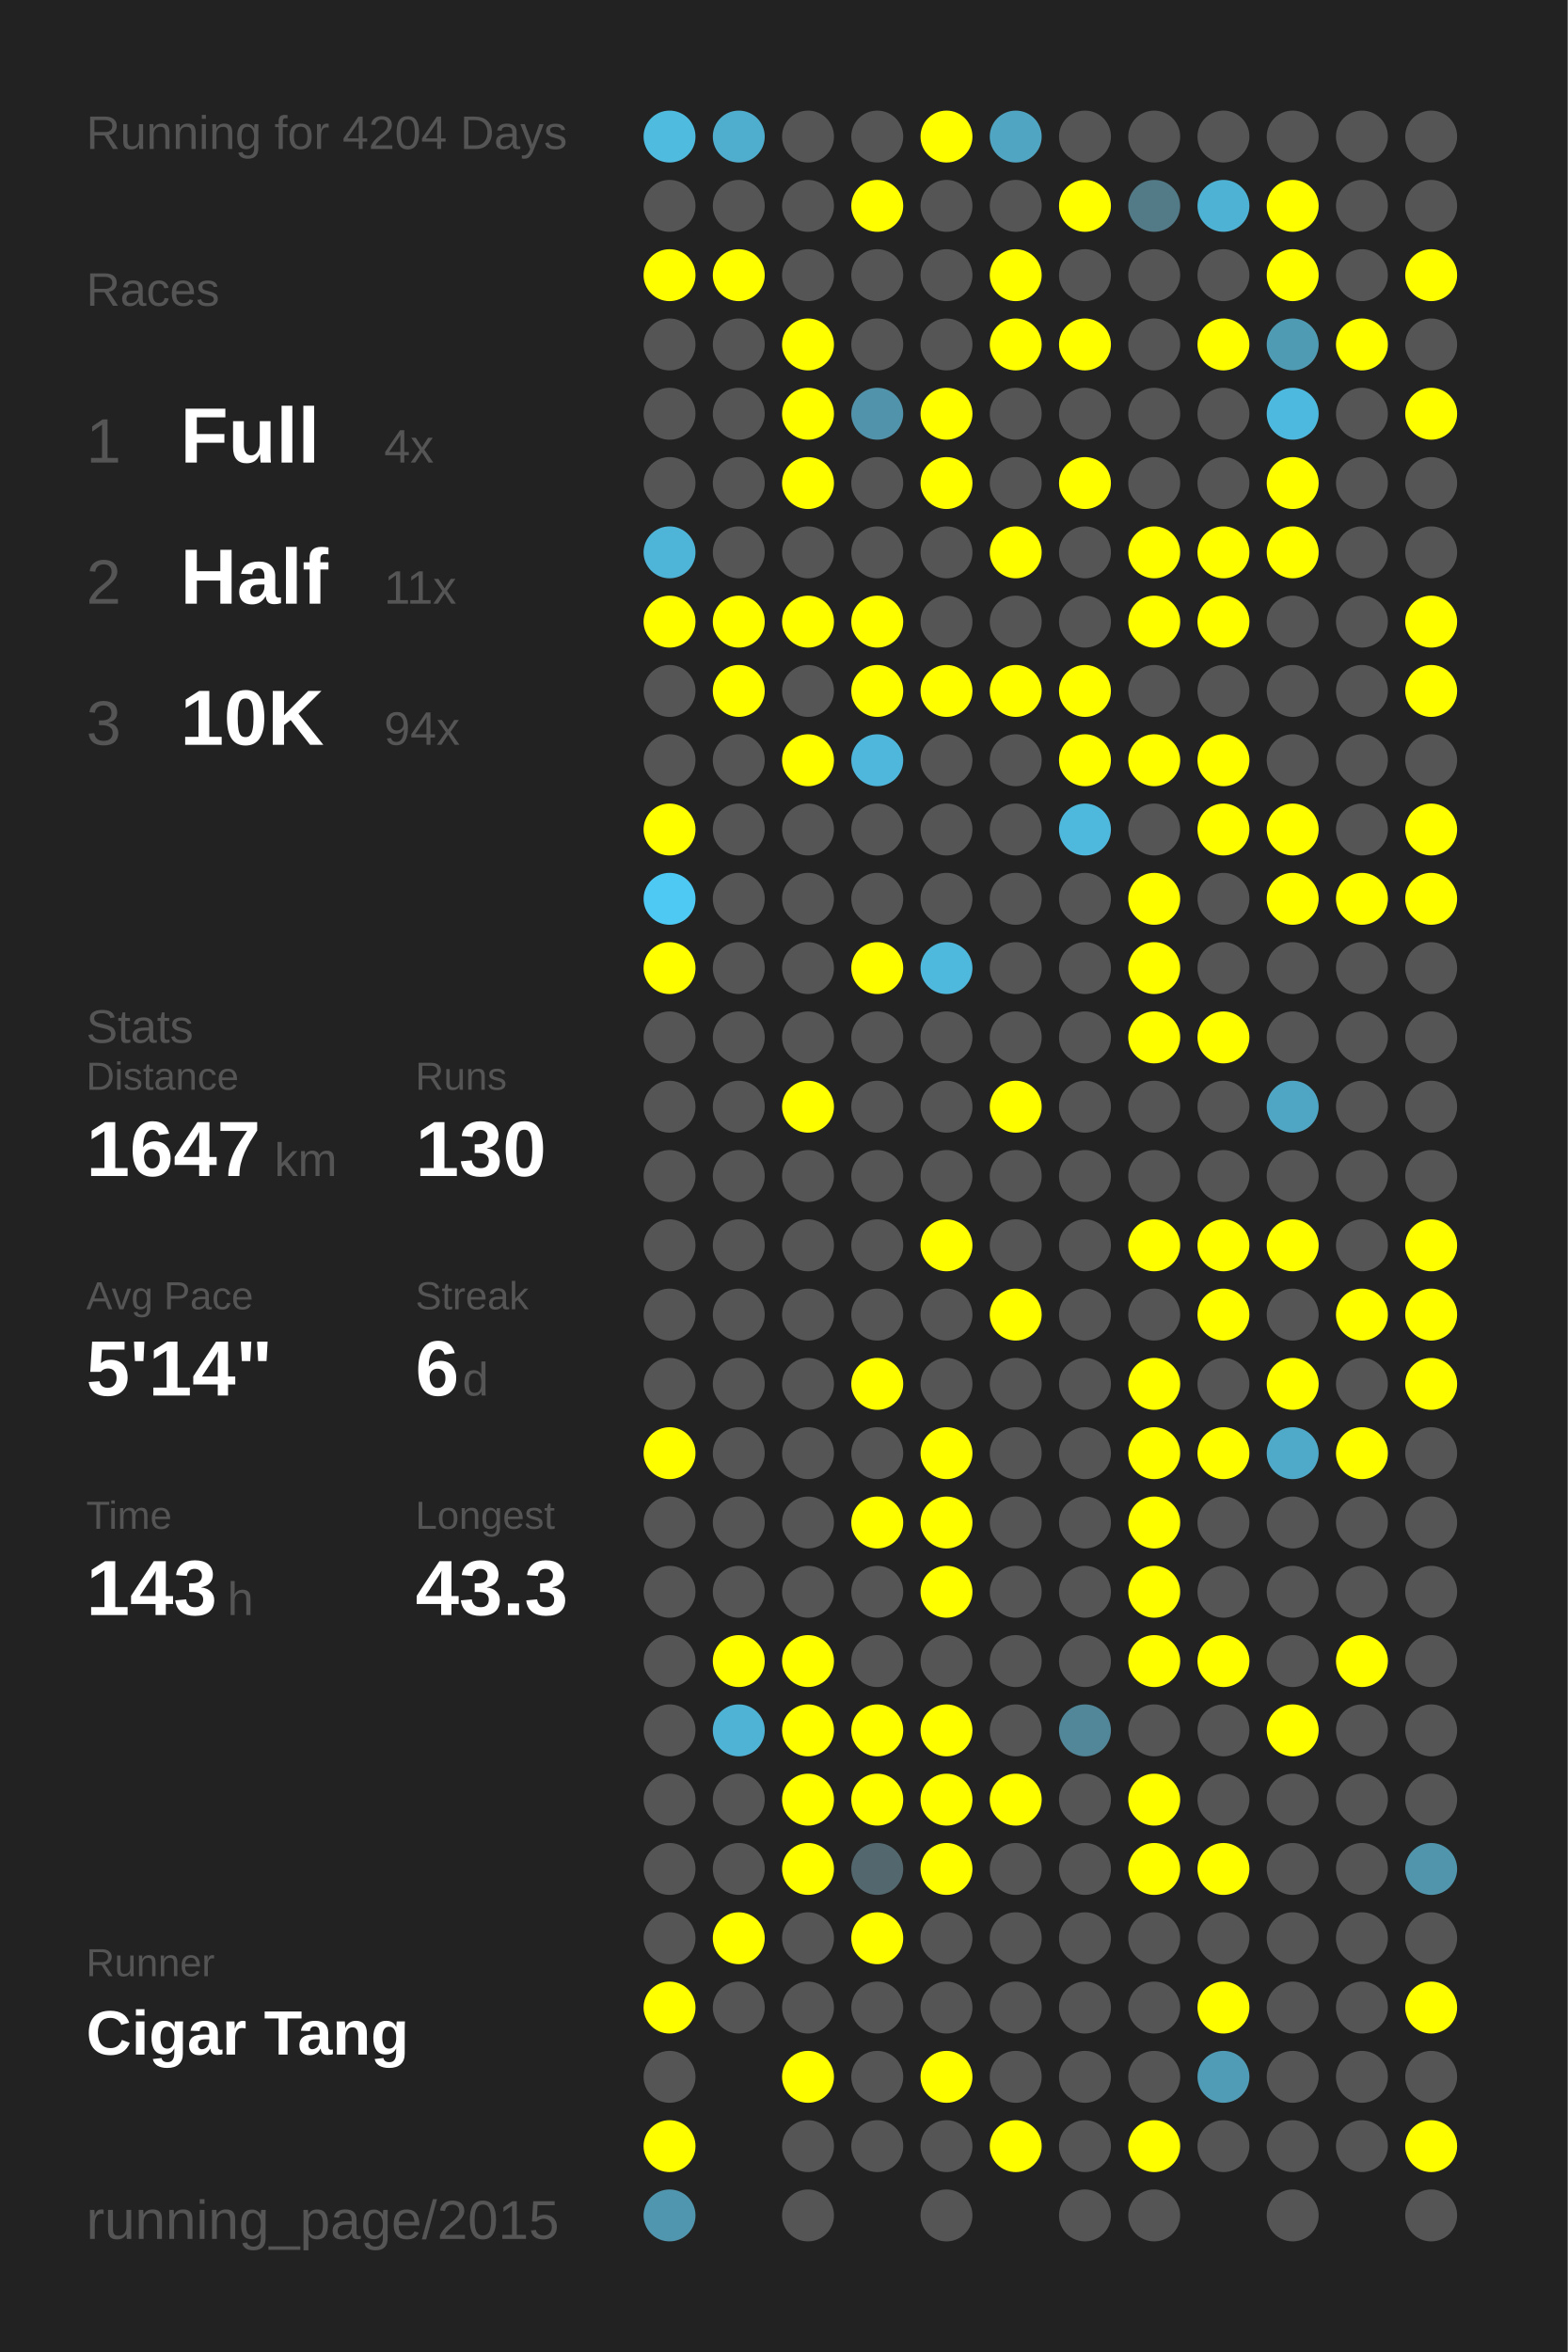
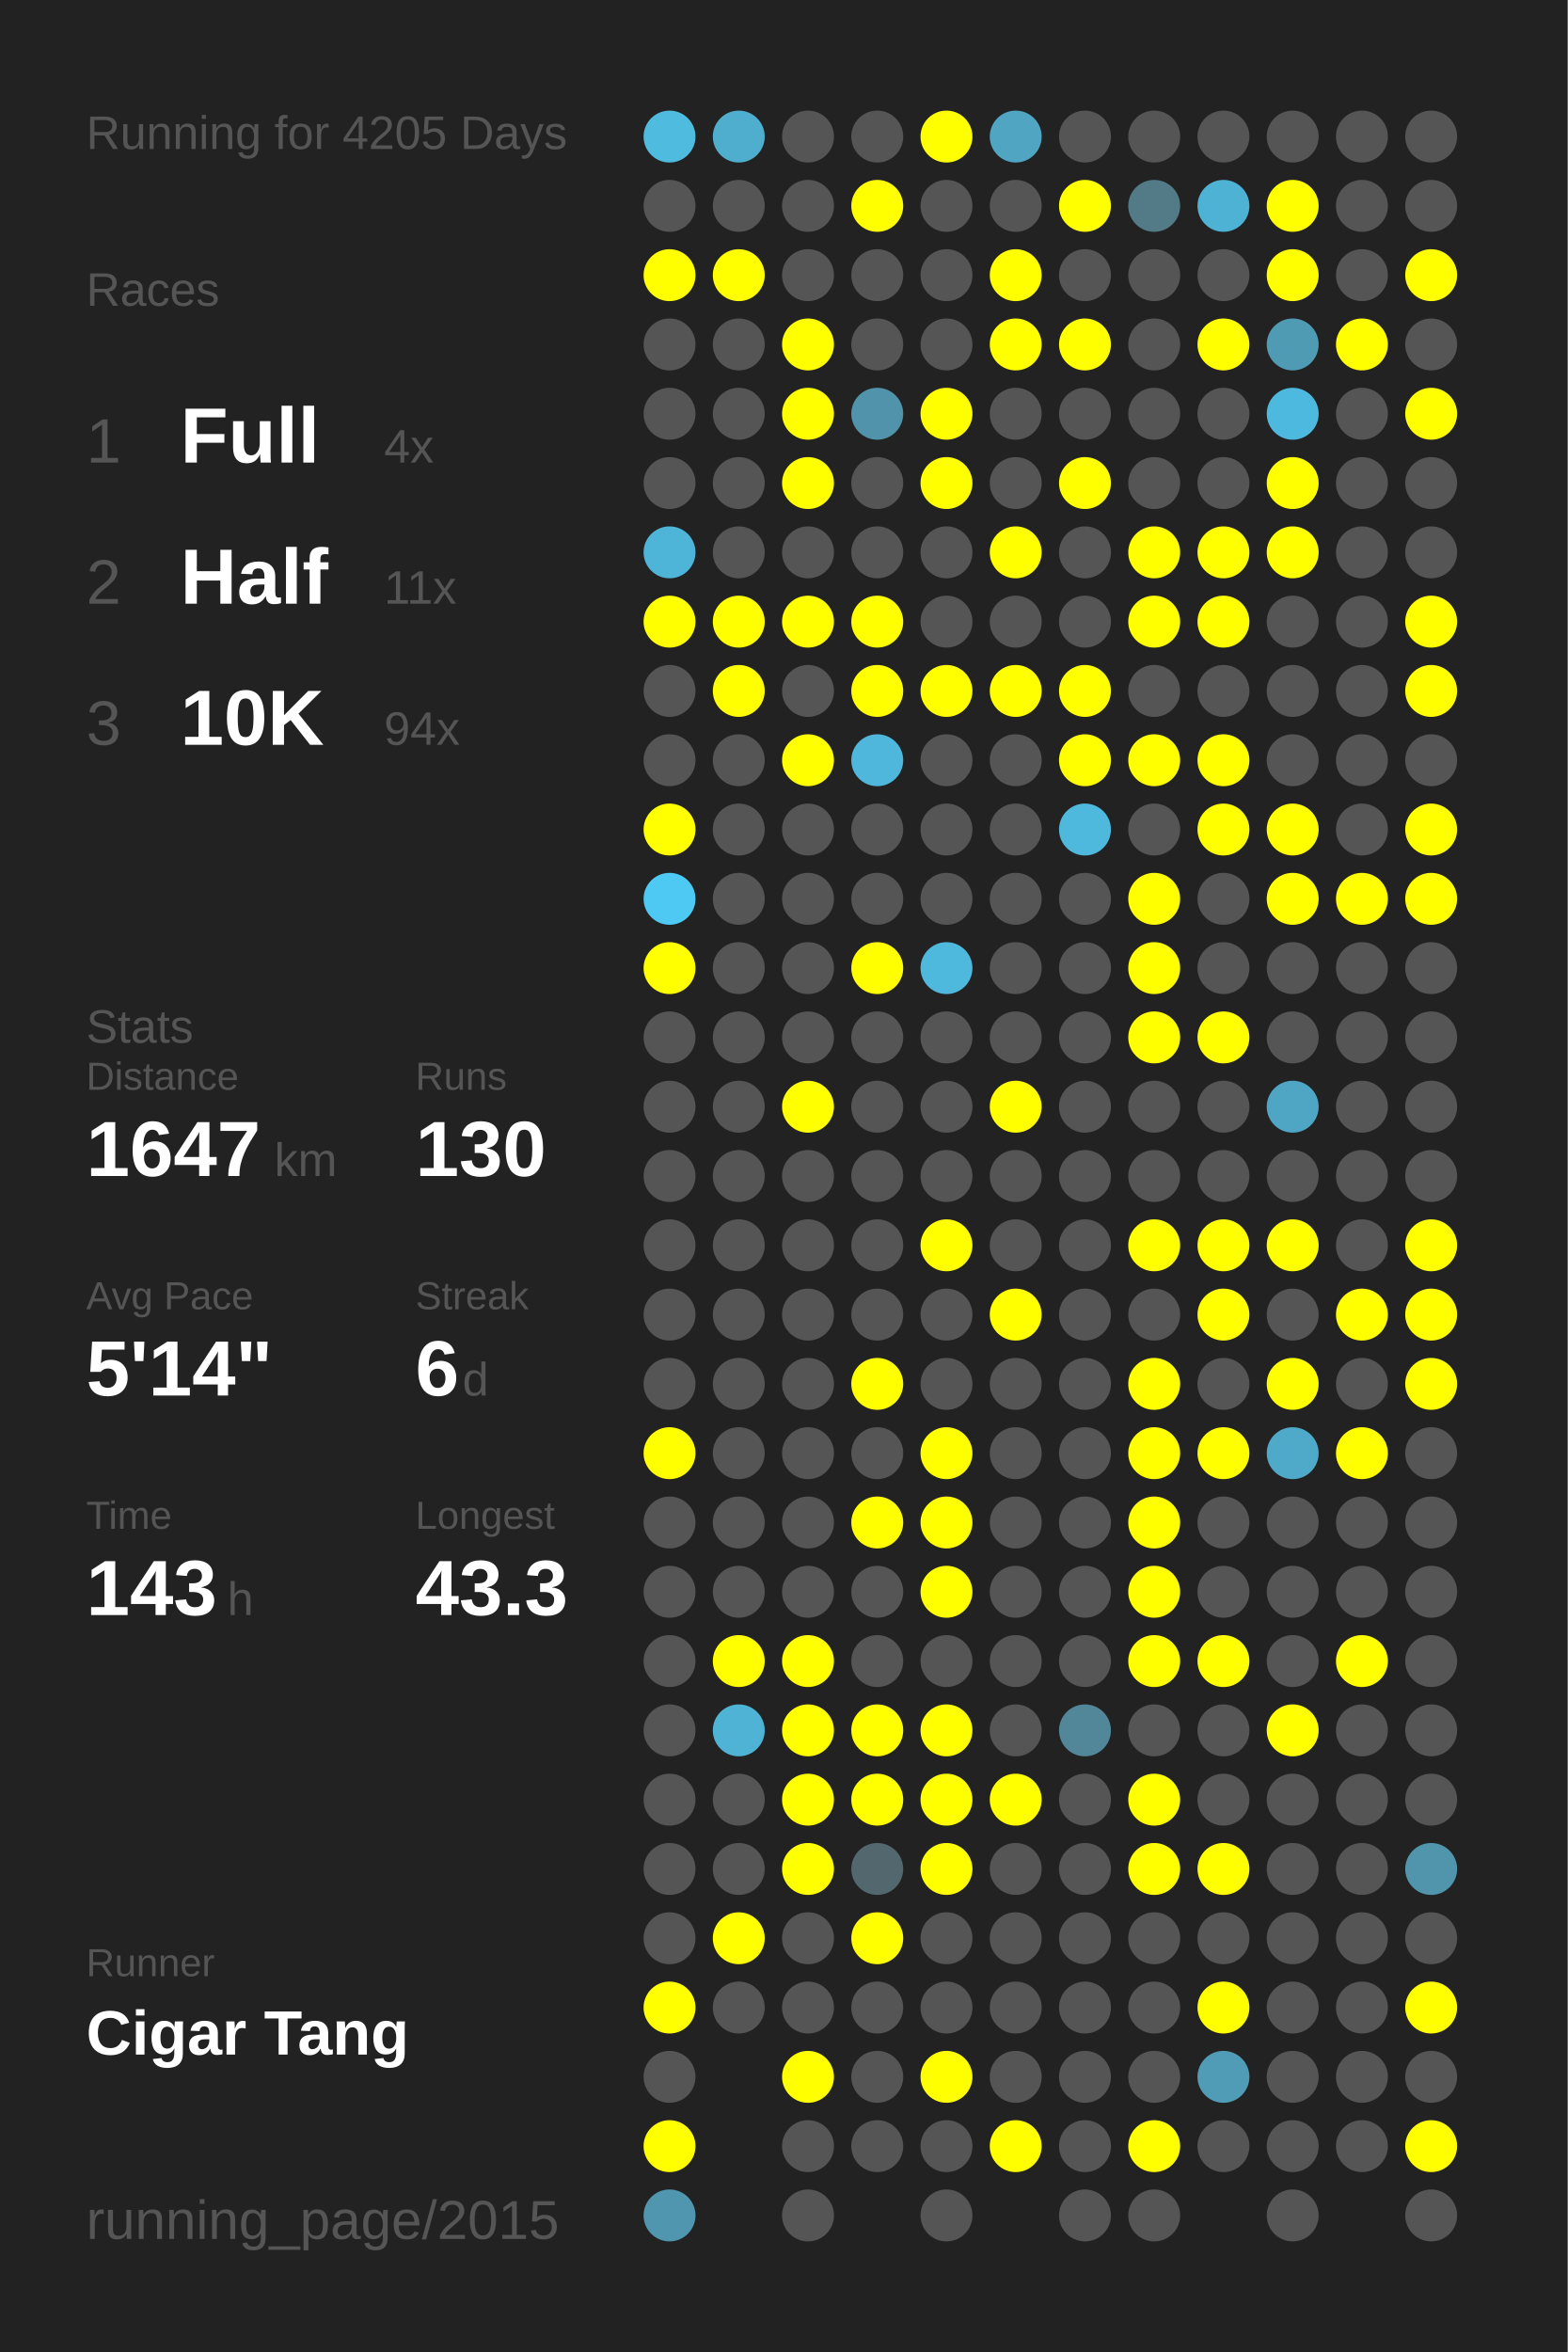
<svg xmlns="http://www.w3.org/2000/svg" baseProfile="full" height="300mm" version="1.1" viewBox="0,0,200,300" width="200mm">
  <defs />
  <rect fill="#222222" height="300" width="200" x="0" y="0" />
-   <text fill="#555555" style="font-size:6px; font-family:Arial;" x="11" y="19">Running for 4204 Days</text>
+   <text fill="#555555" style="font-size:6px; font-family:Arial;" x="11" y="19">Running for 4205 Days</text>
  <text fill="#555555" style="font-size:6px; font-family:Arial;" x="11" y="39">Races</text>
  <text fill="#555555" style="font-size:8px; font-family:Arial;" x="11" y="59">1</text>
  <text fill="#FFFFFF" style="font-size:10px; font-family:Arial; font-weight:bold;" x="23" y="59">Full</text>
  <text fill="#555555" style="font-size:6px; font-family:Arial;" x="49" y="59">4x</text>
  <text fill="#555555" style="font-size:8px; font-family:Arial;" x="11" y="77">2</text>
  <text fill="#FFFFFF" style="font-size:10px; font-family:Arial; font-weight:bold;" x="23" y="77">Half</text>
  <text fill="#555555" style="font-size:6px; font-family:Arial;" x="49" y="77">11x</text>
  <text fill="#555555" style="font-size:8px; font-family:Arial;" x="11" y="95">3</text>
  <text fill="#FFFFFF" style="font-size:10px; font-family:Arial; font-weight:bold;" x="23" y="95">10K</text>
  <text fill="#555555" style="font-size:6px; font-family:Arial;" x="49" y="95">94x</text>
  <text fill="#555555" style="font-size:6px; font-family:Arial;" x="11" y="133">Stats</text>
  <text fill="#555555" style="font-size:5px; font-family:Arial;" x="11" y="139">Distance</text>
  <text fill="#FFFFFF" style="font-size:10px; font-family:Arial; font-weight:bold;" x="11" y="150">1647</text>
  <text fill="#555555" style="font-size:6px; font-family:Arial;" x="35" y="150">km</text>
  <text fill="#555555" style="font-size:5px; font-family:Arial;" x="53" y="139">Runs</text>
  <text fill="#FFFFFF" style="font-size:10px; font-family:Arial; font-weight:bold;" x="53" y="150">130</text>
  <text fill="#555555" style="font-size:5px; font-family:Arial;" x="11" y="167">Avg Pace</text>
  <text fill="#FFFFFF" style="font-size:10px; font-family:Arial; font-weight:bold;" x="11" y="178">5'14"</text>
  <text fill="#555555" style="font-size:5px; font-family:Arial;" x="53" y="167">Streak</text>
  <text fill="#FFFFFF" style="font-size:10px; font-family:Arial; font-weight:bold;" x="53" y="178">6</text>
  <text fill="#555555" style="font-size:6px; font-family:Arial;" x="59" y="178">d</text>
  <text fill="#555555" style="font-size:5px; font-family:Arial;" x="11" y="195">Time</text>
  <text fill="#FFFFFF" style="font-size:10px; font-family:Arial; font-weight:bold;" x="11" y="206">143</text>
  <text fill="#555555" style="font-size:6px; font-family:Arial;" x="29" y="206">h</text>
  <text fill="#555555" style="font-size:5px; font-family:Arial;" x="53" y="195">Longest</text>
  <text fill="#FFFFFF" style="font-size:10px; font-family:Arial; font-weight:bold;" x="53" y="206">43.3</text>
  <text fill="#555555" style="font-size:5px; font-family:Arial;" x="11" y="252.065">Runner</text>
  <text fill="#FFFFFF" style="font-size:8px; font-family:Arial; font-weight:bold;" x="11" y="262.065">Cigar Tang</text>
  <text fill="#555555" style="font-size:7px; font-family:Arial;" x="11" y="285.581">running_page/2015</text>
  <circle cx="85.417" cy="17.419" fill="#4ebbdf" r="3.312" />
  <circle cx="85.417" cy="26.258" fill="#555555" r="3.312" />
  <circle cx="85.417" cy="35.097" fill="#FFFF00" r="3.312" />
  <circle cx="85.417" cy="43.935" fill="#555555" r="3.312" />
  <circle cx="85.417" cy="52.774" fill="#555555" r="3.312" />
  <circle cx="85.417" cy="61.613" fill="#555555" r="3.312" />
  <circle cx="85.417" cy="70.452" fill="#4eb5d8" r="3.312" />
  <circle cx="85.417" cy="79.29" fill="#FFFF00" r="3.312" />
  <circle cx="85.417" cy="88.129" fill="#555555" r="3.312" />
  <circle cx="85.417" cy="96.968" fill="#555555" r="3.312" />
  <circle cx="85.417" cy="105.806" fill="#FFFF00" r="3.312" />
  <circle cx="85.417" cy="114.645" fill="#4dc9f3" r="3.312" />
  <circle cx="85.417" cy="123.484" fill="#FFFF00" r="3.312" />
  <circle cx="85.417" cy="132.323" fill="#555555" r="3.312" />
  <circle cx="85.417" cy="141.161" fill="#555555" r="3.312" />
  <circle cx="85.417" cy="150" fill="#555555" r="3.312" />
  <circle cx="85.417" cy="158.839" fill="#555555" r="3.312" />
  <circle cx="85.417" cy="167.677" fill="#555555" r="3.312" />
  <circle cx="85.417" cy="176.516" fill="#555555" r="3.312" />
  <circle cx="85.417" cy="185.355" fill="#FFFF00" r="3.312" />
  <circle cx="85.417" cy="194.194" fill="#555555" r="3.312" />
  <circle cx="85.417" cy="203.032" fill="#555555" r="3.312" />
  <circle cx="85.417" cy="211.871" fill="#555555" r="3.312" />
  <circle cx="85.417" cy="220.71" fill="#555555" r="3.312" />
  <circle cx="85.417" cy="229.548" fill="#555555" r="3.312" />
  <circle cx="85.417" cy="238.387" fill="#555555" r="3.312" />
  <circle cx="85.417" cy="247.226" fill="#555555" r="3.312" />
  <circle cx="85.417" cy="256.065" fill="#FFFF00" r="3.312" />
  <circle cx="85.417" cy="264.903" fill="#555555" r="3.312" />
  <circle cx="85.417" cy="273.742" fill="#FFFF00" r="3.312" />
  <circle cx="85.417" cy="282.581" fill="#5096ae" r="3.312" />
  <circle cx="94.25" cy="17.419" fill="#4fadcd" r="3.312" />
  <circle cx="94.25" cy="26.258" fill="#555555" r="3.312" />
  <circle cx="94.25" cy="35.097" fill="#FFFF00" r="3.312" />
  <circle cx="94.25" cy="43.935" fill="#555555" r="3.312" />
  <circle cx="94.25" cy="52.774" fill="#555555" r="3.312" />
  <circle cx="94.25" cy="61.613" fill="#555555" r="3.312" />
  <circle cx="94.25" cy="70.452" fill="#555555" r="3.312" />
  <circle cx="94.25" cy="79.29" fill="#FFFF00" r="3.312" />
  <circle cx="94.25" cy="88.129" fill="#FFFF00" r="3.312" />
  <circle cx="94.25" cy="96.968" fill="#555555" r="3.312" />
  <circle cx="94.25" cy="105.806" fill="#555555" r="3.312" />
  <circle cx="94.25" cy="114.645" fill="#555555" r="3.312" />
  <circle cx="94.25" cy="123.484" fill="#555555" r="3.312" />
  <circle cx="94.25" cy="132.323" fill="#555555" r="3.312" />
  <circle cx="94.25" cy="141.161" fill="#555555" r="3.312" />
  <circle cx="94.25" cy="150" fill="#555555" r="3.312" />
  <circle cx="94.25" cy="158.839" fill="#555555" r="3.312" />
  <circle cx="94.25" cy="167.677" fill="#555555" r="3.312" />
  <circle cx="94.25" cy="176.516" fill="#555555" r="3.312" />
  <circle cx="94.25" cy="185.355" fill="#555555" r="3.312" />
  <circle cx="94.25" cy="194.194" fill="#555555" r="3.312" />
  <circle cx="94.25" cy="203.032" fill="#555555" r="3.312" />
  <circle cx="94.25" cy="211.871" fill="#FFFF00" r="3.312" />
  <circle cx="94.25" cy="220.71" fill="#4eb3d5" r="3.312" />
  <circle cx="94.25" cy="229.548" fill="#555555" r="3.312" />
  <circle cx="94.25" cy="238.387" fill="#555555" r="3.312" />
  <circle cx="94.25" cy="247.226" fill="#FFFF00" r="3.312" />
  <circle cx="94.25" cy="256.065" fill="#555555" r="3.312" />
  <circle cx="103.083" cy="17.419" fill="#555555" r="3.312" />
  <circle cx="103.083" cy="26.258" fill="#555555" r="3.312" />
  <circle cx="103.083" cy="35.097" fill="#555555" r="3.312" />
  <circle cx="103.083" cy="43.935" fill="#FFFF00" r="3.312" />
  <circle cx="103.083" cy="52.774" fill="#FFFF00" r="3.312" />
  <circle cx="103.083" cy="61.613" fill="#FFFF00" r="3.312" />
  <circle cx="103.083" cy="70.452" fill="#555555" r="3.312" />
  <circle cx="103.083" cy="79.29" fill="#FFFF00" r="3.312" />
  <circle cx="103.083" cy="88.129" fill="#555555" r="3.312" />
  <circle cx="103.083" cy="96.968" fill="#FFFF00" r="3.312" />
  <circle cx="103.083" cy="105.806" fill="#555555" r="3.312" />
  <circle cx="103.083" cy="114.645" fill="#555555" r="3.312" />
  <circle cx="103.083" cy="123.484" fill="#555555" r="3.312" />
  <circle cx="103.083" cy="132.323" fill="#555555" r="3.312" />
  <circle cx="103.083" cy="141.161" fill="#FFFF00" r="3.312" />
  <circle cx="103.083" cy="150" fill="#555555" r="3.312" />
  <circle cx="103.083" cy="158.839" fill="#555555" r="3.312" />
  <circle cx="103.083" cy="167.677" fill="#555555" r="3.312" />
  <circle cx="103.083" cy="176.516" fill="#555555" r="3.312" />
  <circle cx="103.083" cy="185.355" fill="#555555" r="3.312" />
  <circle cx="103.083" cy="194.194" fill="#555555" r="3.312" />
  <circle cx="103.083" cy="203.032" fill="#555555" r="3.312" />
  <circle cx="103.083" cy="211.871" fill="#FFFF00" r="3.312" />
  <circle cx="103.083" cy="220.71" fill="#FFFF00" r="3.312" />
  <circle cx="103.083" cy="229.548" fill="#FFFF00" r="3.312" />
  <circle cx="103.083" cy="238.387" fill="#FFFF00" r="3.312" />
  <circle cx="103.083" cy="247.226" fill="#555555" r="3.312" />
  <circle cx="103.083" cy="256.065" fill="#555555" r="3.312" />
  <circle cx="103.083" cy="264.903" fill="#FFFF00" r="3.312" />
  <circle cx="103.083" cy="273.742" fill="#555555" r="3.312" />
  <circle cx="103.083" cy="282.581" fill="#555555" r="3.312" />
  <circle cx="111.917" cy="17.419" fill="#555555" r="3.312" />
  <circle cx="111.917" cy="26.258" fill="#FFFF00" r="3.312" />
  <circle cx="111.917" cy="35.097" fill="#555555" r="3.312" />
  <circle cx="111.917" cy="43.935" fill="#555555" r="3.312" />
  <circle cx="111.917" cy="52.774" fill="#5093aa" r="3.312" />
  <circle cx="111.917" cy="61.613" fill="#555555" r="3.312" />
  <circle cx="111.917" cy="70.452" fill="#555555" r="3.312" />
  <circle cx="111.917" cy="79.29" fill="#FFFF00" r="3.312" />
  <circle cx="111.917" cy="88.129" fill="#FFFF00" r="3.312" />
  <circle cx="111.917" cy="96.968" fill="#4eb7db" r="3.312" />
  <circle cx="111.917" cy="105.806" fill="#555555" r="3.312" />
  <circle cx="111.917" cy="114.645" fill="#555555" r="3.312" />
  <circle cx="111.917" cy="123.484" fill="#FFFF00" r="3.312" />
  <circle cx="111.917" cy="132.323" fill="#555555" r="3.312" />
  <circle cx="111.917" cy="141.161" fill="#555555" r="3.312" />
  <circle cx="111.917" cy="150" fill="#555555" r="3.312" />
  <circle cx="111.917" cy="158.839" fill="#555555" r="3.312" />
  <circle cx="111.917" cy="167.677" fill="#555555" r="3.312" />
  <circle cx="111.917" cy="176.516" fill="#FFFF00" r="3.312" />
  <circle cx="111.917" cy="185.355" fill="#555555" r="3.312" />
  <circle cx="111.917" cy="194.194" fill="#FFFF00" r="3.312" />
  <circle cx="111.917" cy="203.032" fill="#555555" r="3.312" />
  <circle cx="111.917" cy="211.871" fill="#555555" r="3.312" />
  <circle cx="111.917" cy="220.71" fill="#FFFF00" r="3.312" />
  <circle cx="111.917" cy="229.548" fill="#FFFF00" r="3.312" />
  <circle cx="111.917" cy="238.387" fill="#53676e" r="3.312" />
  <circle cx="111.917" cy="247.226" fill="#FFFF00" r="3.312" />
  <circle cx="111.917" cy="256.065" fill="#555555" r="3.312" />
  <circle cx="111.917" cy="264.903" fill="#555555" r="3.312" />
  <circle cx="111.917" cy="273.742" fill="#555555" r="3.312" />
  <circle cx="120.75" cy="17.419" fill="#FFFF00" r="3.312" />
  <circle cx="120.75" cy="26.258" fill="#555555" r="3.312" />
  <circle cx="120.75" cy="35.097" fill="#555555" r="3.312" />
  <circle cx="120.75" cy="43.935" fill="#555555" r="3.312" />
  <circle cx="120.75" cy="52.774" fill="#FFFF00" r="3.312" />
  <circle cx="120.75" cy="61.613" fill="#FFFF00" r="3.312" />
  <circle cx="120.75" cy="70.452" fill="#555555" r="3.312" />
  <circle cx="120.75" cy="79.29" fill="#555555" r="3.312" />
  <circle cx="120.75" cy="88.129" fill="#FFFF00" r="3.312" />
  <circle cx="120.75" cy="96.968" fill="#555555" r="3.312" />
  <circle cx="120.75" cy="105.806" fill="#555555" r="3.312" />
  <circle cx="120.75" cy="114.645" fill="#555555" r="3.312" />
  <circle cx="120.75" cy="123.484" fill="#4eb9dd" r="3.312" />
  <circle cx="120.75" cy="132.323" fill="#555555" r="3.312" />
  <circle cx="120.75" cy="141.161" fill="#555555" r="3.312" />
  <circle cx="120.75" cy="150" fill="#555555" r="3.312" />
  <circle cx="120.75" cy="158.839" fill="#FFFF00" r="3.312" />
  <circle cx="120.75" cy="167.677" fill="#555555" r="3.312" />
  <circle cx="120.75" cy="176.516" fill="#555555" r="3.312" />
  <circle cx="120.75" cy="185.355" fill="#FFFF00" r="3.312" />
  <circle cx="120.75" cy="194.194" fill="#FFFF00" r="3.312" />
  <circle cx="120.75" cy="203.032" fill="#FFFF00" r="3.312" />
  <circle cx="120.75" cy="211.871" fill="#555555" r="3.312" />
  <circle cx="120.75" cy="220.71" fill="#FFFF00" r="3.312" />
  <circle cx="120.75" cy="229.548" fill="#FFFF00" r="3.312" />
  <circle cx="120.75" cy="238.387" fill="#FFFF00" r="3.312" />
  <circle cx="120.75" cy="247.226" fill="#555555" r="3.312" />
  <circle cx="120.75" cy="256.065" fill="#555555" r="3.312" />
  <circle cx="120.75" cy="264.903" fill="#FFFF00" r="3.312" />
  <circle cx="120.75" cy="273.742" fill="#555555" r="3.312" />
  <circle cx="120.75" cy="282.581" fill="#555555" r="3.312" />
  <circle cx="129.583" cy="17.419" fill="#4fa5c2" r="3.312" />
  <circle cx="129.583" cy="26.258" fill="#555555" r="3.312" />
  <circle cx="129.583" cy="35.097" fill="#FFFF00" r="3.312" />
  <circle cx="129.583" cy="43.935" fill="#FFFF00" r="3.312" />
  <circle cx="129.583" cy="52.774" fill="#555555" r="3.312" />
  <circle cx="129.583" cy="61.613" fill="#555555" r="3.312" />
  <circle cx="129.583" cy="70.452" fill="#FFFF00" r="3.312" />
  <circle cx="129.583" cy="79.29" fill="#555555" r="3.312" />
  <circle cx="129.583" cy="88.129" fill="#FFFF00" r="3.312" />
  <circle cx="129.583" cy="96.968" fill="#555555" r="3.312" />
  <circle cx="129.583" cy="105.806" fill="#555555" r="3.312" />
  <circle cx="129.583" cy="114.645" fill="#555555" r="3.312" />
  <circle cx="129.583" cy="123.484" fill="#555555" r="3.312" />
  <circle cx="129.583" cy="132.323" fill="#555555" r="3.312" />
  <circle cx="129.583" cy="141.161" fill="#FFFF00" r="3.312" />
  <circle cx="129.583" cy="150" fill="#555555" r="3.312" />
  <circle cx="129.583" cy="158.839" fill="#555555" r="3.312" />
  <circle cx="129.583" cy="167.677" fill="#FFFF00" r="3.312" />
  <circle cx="129.583" cy="176.516" fill="#555555" r="3.312" />
  <circle cx="129.583" cy="185.355" fill="#555555" r="3.312" />
  <circle cx="129.583" cy="194.194" fill="#555555" r="3.312" />
  <circle cx="129.583" cy="203.032" fill="#555555" r="3.312" />
  <circle cx="129.583" cy="211.871" fill="#555555" r="3.312" />
  <circle cx="129.583" cy="220.71" fill="#555555" r="3.312" />
  <circle cx="129.583" cy="229.548" fill="#FFFF00" r="3.312" />
  <circle cx="129.583" cy="238.387" fill="#555555" r="3.312" />
  <circle cx="129.583" cy="247.226" fill="#555555" r="3.312" />
  <circle cx="129.583" cy="256.065" fill="#555555" r="3.312" />
  <circle cx="129.583" cy="264.903" fill="#555555" r="3.312" />
  <circle cx="129.583" cy="273.742" fill="#FFFF00" r="3.312" />
  <circle cx="138.417" cy="17.419" fill="#555555" r="3.312" />
  <circle cx="138.417" cy="26.258" fill="#FFFF00" r="3.312" />
  <circle cx="138.417" cy="35.097" fill="#555555" r="3.312" />
  <circle cx="138.417" cy="43.935" fill="#FFFF00" r="3.312" />
  <circle cx="138.417" cy="52.774" fill="#555555" r="3.312" />
  <circle cx="138.417" cy="61.613" fill="#FFFF00" r="3.312" />
  <circle cx="138.417" cy="70.452" fill="#555555" r="3.312" />
  <circle cx="138.417" cy="79.29" fill="#555555" r="3.312" />
  <circle cx="138.417" cy="88.129" fill="#FFFF00" r="3.312" />
  <circle cx="138.417" cy="96.968" fill="#FFFF00" r="3.312" />
  <circle cx="138.417" cy="105.806" fill="#4eb9dd" r="3.312" />
  <circle cx="138.417" cy="114.645" fill="#555555" r="3.312" />
  <circle cx="138.417" cy="123.484" fill="#555555" r="3.312" />
  <circle cx="138.417" cy="132.323" fill="#555555" r="3.312" />
  <circle cx="138.417" cy="141.161" fill="#555555" r="3.312" />
  <circle cx="138.417" cy="150" fill="#555555" r="3.312" />
  <circle cx="138.417" cy="158.839" fill="#555555" r="3.312" />
  <circle cx="138.417" cy="167.677" fill="#555555" r="3.312" />
  <circle cx="138.417" cy="176.516" fill="#555555" r="3.312" />
  <circle cx="138.417" cy="185.355" fill="#555555" r="3.312" />
  <circle cx="138.417" cy="194.194" fill="#555555" r="3.312" />
  <circle cx="138.417" cy="203.032" fill="#555555" r="3.312" />
  <circle cx="138.417" cy="211.871" fill="#555555" r="3.312" />
  <circle cx="138.417" cy="220.71" fill="#518799" r="3.312" />
  <circle cx="138.417" cy="229.548" fill="#555555" r="3.312" />
  <circle cx="138.417" cy="238.387" fill="#555555" r="3.312" />
  <circle cx="138.417" cy="247.226" fill="#555555" r="3.312" />
  <circle cx="138.417" cy="256.065" fill="#555555" r="3.312" />
  <circle cx="138.417" cy="264.903" fill="#555555" r="3.312" />
  <circle cx="138.417" cy="273.742" fill="#555555" r="3.312" />
  <circle cx="138.417" cy="282.581" fill="#555555" r="3.312" />
  <circle cx="147.25" cy="17.419" fill="#555555" r="3.312" />
  <circle cx="147.25" cy="26.258" fill="#527a87" r="3.312" />
  <circle cx="147.25" cy="35.097" fill="#555555" r="3.312" />
  <circle cx="147.25" cy="43.935" fill="#555555" r="3.312" />
  <circle cx="147.25" cy="52.774" fill="#555555" r="3.312" />
  <circle cx="147.25" cy="61.613" fill="#555555" r="3.312" />
  <circle cx="147.25" cy="70.452" fill="#FFFF00" r="3.312" />
  <circle cx="147.25" cy="79.29" fill="#FFFF00" r="3.312" />
  <circle cx="147.25" cy="88.129" fill="#555555" r="3.312" />
  <circle cx="147.25" cy="96.968" fill="#FFFF00" r="3.312" />
  <circle cx="147.25" cy="105.806" fill="#555555" r="3.312" />
  <circle cx="147.25" cy="114.645" fill="#FFFF00" r="3.312" />
  <circle cx="147.25" cy="123.484" fill="#FFFF00" r="3.312" />
  <circle cx="147.25" cy="132.323" fill="#FFFF00" r="3.312" />
  <circle cx="147.25" cy="141.161" fill="#555555" r="3.312" />
  <circle cx="147.25" cy="150" fill="#555555" r="3.312" />
  <circle cx="147.25" cy="158.839" fill="#FFFF00" r="3.312" />
  <circle cx="147.25" cy="167.677" fill="#555555" r="3.312" />
  <circle cx="147.25" cy="176.516" fill="#FFFF00" r="3.312" />
  <circle cx="147.25" cy="185.355" fill="#FFFF00" r="3.312" />
  <circle cx="147.25" cy="194.194" fill="#FFFF00" r="3.312" />
  <circle cx="147.25" cy="203.032" fill="#FFFF00" r="3.312" />
  <circle cx="147.25" cy="211.871" fill="#FFFF00" r="3.312" />
  <circle cx="147.25" cy="220.71" fill="#555555" r="3.312" />
  <circle cx="147.25" cy="229.548" fill="#FFFF00" r="3.312" />
  <circle cx="147.25" cy="238.387" fill="#FFFF00" r="3.312" />
  <circle cx="147.25" cy="247.226" fill="#555555" r="3.312" />
  <circle cx="147.25" cy="256.065" fill="#555555" r="3.312" />
  <circle cx="147.25" cy="264.903" fill="#555555" r="3.312" />
  <circle cx="147.25" cy="273.742" fill="#FFFF00" r="3.312" />
  <circle cx="147.25" cy="282.581" fill="#555555" r="3.312" />
  <circle cx="156.083" cy="17.419" fill="#555555" r="3.312" />
  <circle cx="156.083" cy="26.258" fill="#4eb2d4" r="3.312" />
  <circle cx="156.083" cy="35.097" fill="#555555" r="3.312" />
  <circle cx="156.083" cy="43.935" fill="#FFFF00" r="3.312" />
  <circle cx="156.083" cy="52.774" fill="#555555" r="3.312" />
  <circle cx="156.083" cy="61.613" fill="#555555" r="3.312" />
  <circle cx="156.083" cy="70.452" fill="#FFFF00" r="3.312" />
  <circle cx="156.083" cy="79.29" fill="#FFFF00" r="3.312" />
  <circle cx="156.083" cy="88.129" fill="#555555" r="3.312" />
  <circle cx="156.083" cy="96.968" fill="#FFFF00" r="3.312" />
  <circle cx="156.083" cy="105.806" fill="#FFFF00" r="3.312" />
  <circle cx="156.083" cy="114.645" fill="#555555" r="3.312" />
  <circle cx="156.083" cy="123.484" fill="#555555" r="3.312" />
  <circle cx="156.083" cy="132.323" fill="#FFFF00" r="3.312" />
  <circle cx="156.083" cy="141.161" fill="#555555" r="3.312" />
  <circle cx="156.083" cy="150" fill="#555555" r="3.312" />
  <circle cx="156.083" cy="158.839" fill="#FFFF00" r="3.312" />
  <circle cx="156.083" cy="167.677" fill="#FFFF00" r="3.312" />
  <circle cx="156.083" cy="176.516" fill="#555555" r="3.312" />
  <circle cx="156.083" cy="185.355" fill="#FFFF00" r="3.312" />
  <circle cx="156.083" cy="194.194" fill="#555555" r="3.312" />
  <circle cx="156.083" cy="203.032" fill="#555555" r="3.312" />
  <circle cx="156.083" cy="211.871" fill="#FFFF00" r="3.312" />
  <circle cx="156.083" cy="220.71" fill="#555555" r="3.312" />
  <circle cx="156.083" cy="229.548" fill="#555555" r="3.312" />
  <circle cx="156.083" cy="238.387" fill="#FFFF00" r="3.312" />
  <circle cx="156.083" cy="247.226" fill="#555555" r="3.312" />
  <circle cx="156.083" cy="256.065" fill="#FFFF00" r="3.312" />
  <circle cx="156.083" cy="264.903" fill="#509cb6" r="3.312" />
  <circle cx="156.083" cy="273.742" fill="#555555" r="3.312" />
  <circle cx="164.917" cy="17.419" fill="#555555" r="3.312" />
  <circle cx="164.917" cy="26.258" fill="#FFFF00" r="3.312" />
  <circle cx="164.917" cy="35.097" fill="#FFFF00" r="3.312" />
  <circle cx="164.917" cy="43.935" fill="#509bb4" r="3.312" />
  <circle cx="164.917" cy="52.774" fill="#4eb9de" r="3.312" />
  <circle cx="164.917" cy="61.613" fill="#FFFF00" r="3.312" />
  <circle cx="164.917" cy="70.452" fill="#FFFF00" r="3.312" />
  <circle cx="164.917" cy="79.29" fill="#555555" r="3.312" />
  <circle cx="164.917" cy="88.129" fill="#555555" r="3.312" />
  <circle cx="164.917" cy="96.968" fill="#555555" r="3.312" />
  <circle cx="164.917" cy="105.806" fill="#FFFF00" r="3.312" />
  <circle cx="164.917" cy="114.645" fill="#FFFF00" r="3.312" />
  <circle cx="164.917" cy="123.484" fill="#555555" r="3.312" />
  <circle cx="164.917" cy="132.323" fill="#555555" r="3.312" />
  <circle cx="164.917" cy="141.161" fill="#4fa6c4" r="3.312" />
  <circle cx="164.917" cy="150" fill="#555555" r="3.312" />
  <circle cx="164.917" cy="158.839" fill="#FFFF00" r="3.312" />
  <circle cx="164.917" cy="167.677" fill="#555555" r="3.312" />
  <circle cx="164.917" cy="176.516" fill="#FFFF00" r="3.312" />
  <circle cx="164.917" cy="185.355" fill="#4fa9c8" r="3.312" />
  <circle cx="164.917" cy="194.194" fill="#555555" r="3.312" />
  <circle cx="164.917" cy="203.032" fill="#555555" r="3.312" />
  <circle cx="164.917" cy="211.871" fill="#555555" r="3.312" />
  <circle cx="164.917" cy="220.71" fill="#FFFF00" r="3.312" />
  <circle cx="164.917" cy="229.548" fill="#555555" r="3.312" />
  <circle cx="164.917" cy="238.387" fill="#555555" r="3.312" />
  <circle cx="164.917" cy="247.226" fill="#555555" r="3.312" />
  <circle cx="164.917" cy="256.065" fill="#555555" r="3.312" />
  <circle cx="164.917" cy="264.903" fill="#555555" r="3.312" />
  <circle cx="164.917" cy="273.742" fill="#555555" r="3.312" />
  <circle cx="164.917" cy="282.581" fill="#555555" r="3.312" />
  <circle cx="173.75" cy="17.419" fill="#555555" r="3.312" />
  <circle cx="173.75" cy="26.258" fill="#555555" r="3.312" />
  <circle cx="173.75" cy="35.097" fill="#555555" r="3.312" />
  <circle cx="173.75" cy="43.935" fill="#FFFF00" r="3.312" />
  <circle cx="173.75" cy="52.774" fill="#555555" r="3.312" />
  <circle cx="173.75" cy="61.613" fill="#555555" r="3.312" />
  <circle cx="173.75" cy="70.452" fill="#555555" r="3.312" />
  <circle cx="173.75" cy="79.29" fill="#555555" r="3.312" />
  <circle cx="173.75" cy="88.129" fill="#555555" r="3.312" />
  <circle cx="173.75" cy="96.968" fill="#555555" r="3.312" />
  <circle cx="173.75" cy="105.806" fill="#555555" r="3.312" />
  <circle cx="173.75" cy="114.645" fill="#FFFF00" r="3.312" />
  <circle cx="173.75" cy="123.484" fill="#555555" r="3.312" />
  <circle cx="173.75" cy="132.323" fill="#555555" r="3.312" />
  <circle cx="173.75" cy="141.161" fill="#555555" r="3.312" />
  <circle cx="173.75" cy="150" fill="#555555" r="3.312" />
  <circle cx="173.75" cy="158.839" fill="#555555" r="3.312" />
  <circle cx="173.75" cy="167.677" fill="#FFFF00" r="3.312" />
  <circle cx="173.75" cy="176.516" fill="#555555" r="3.312" />
  <circle cx="173.75" cy="185.355" fill="#FFFF00" r="3.312" />
  <circle cx="173.75" cy="194.194" fill="#555555" r="3.312" />
  <circle cx="173.75" cy="203.032" fill="#555555" r="3.312" />
  <circle cx="173.75" cy="211.871" fill="#FFFF00" r="3.312" />
  <circle cx="173.75" cy="220.71" fill="#555555" r="3.312" />
  <circle cx="173.75" cy="229.548" fill="#555555" r="3.312" />
  <circle cx="173.75" cy="238.387" fill="#555555" r="3.312" />
  <circle cx="173.75" cy="247.226" fill="#555555" r="3.312" />
  <circle cx="173.75" cy="256.065" fill="#555555" r="3.312" />
  <circle cx="173.75" cy="264.903" fill="#555555" r="3.312" />
  <circle cx="173.75" cy="273.742" fill="#555555" r="3.312" />
  <circle cx="182.583" cy="17.419" fill="#555555" r="3.312" />
  <circle cx="182.583" cy="26.258" fill="#555555" r="3.312" />
  <circle cx="182.583" cy="35.097" fill="#FFFF00" r="3.312" />
  <circle cx="182.583" cy="43.935" fill="#555555" r="3.312" />
  <circle cx="182.583" cy="52.774" fill="#FFFF00" r="3.312" />
  <circle cx="182.583" cy="61.613" fill="#555555" r="3.312" />
  <circle cx="182.583" cy="70.452" fill="#555555" r="3.312" />
  <circle cx="182.583" cy="79.29" fill="#FFFF00" r="3.312" />
  <circle cx="182.583" cy="88.129" fill="#FFFF00" r="3.312" />
  <circle cx="182.583" cy="96.968" fill="#555555" r="3.312" />
  <circle cx="182.583" cy="105.806" fill="#FFFF00" r="3.312" />
  <circle cx="182.583" cy="114.645" fill="#FFFF00" r="3.312" />
  <circle cx="182.583" cy="123.484" fill="#555555" r="3.312" />
  <circle cx="182.583" cy="132.323" fill="#555555" r="3.312" />
  <circle cx="182.583" cy="141.161" fill="#555555" r="3.312" />
  <circle cx="182.583" cy="150" fill="#555555" r="3.312" />
  <circle cx="182.583" cy="158.839" fill="#FFFF00" r="3.312" />
  <circle cx="182.583" cy="167.677" fill="#FFFF00" r="3.312" />
  <circle cx="182.583" cy="176.516" fill="#FFFF00" r="3.312" />
  <circle cx="182.583" cy="185.355" fill="#555555" r="3.312" />
  <circle cx="182.583" cy="194.194" fill="#555555" r="3.312" />
  <circle cx="182.583" cy="203.032" fill="#555555" r="3.312" />
  <circle cx="182.583" cy="211.871" fill="#555555" r="3.312" />
  <circle cx="182.583" cy="220.71" fill="#555555" r="3.312" />
  <circle cx="182.583" cy="229.548" fill="#555555" r="3.312" />
  <circle cx="182.583" cy="238.387" fill="#5095ac" r="3.312" />
  <circle cx="182.583" cy="247.226" fill="#555555" r="3.312" />
  <circle cx="182.583" cy="256.065" fill="#FFFF00" r="3.312" />
  <circle cx="182.583" cy="264.903" fill="#555555" r="3.312" />
  <circle cx="182.583" cy="273.742" fill="#FFFF00" r="3.312" />
  <circle cx="182.583" cy="282.581" fill="#555555" r="3.312" />
</svg>
